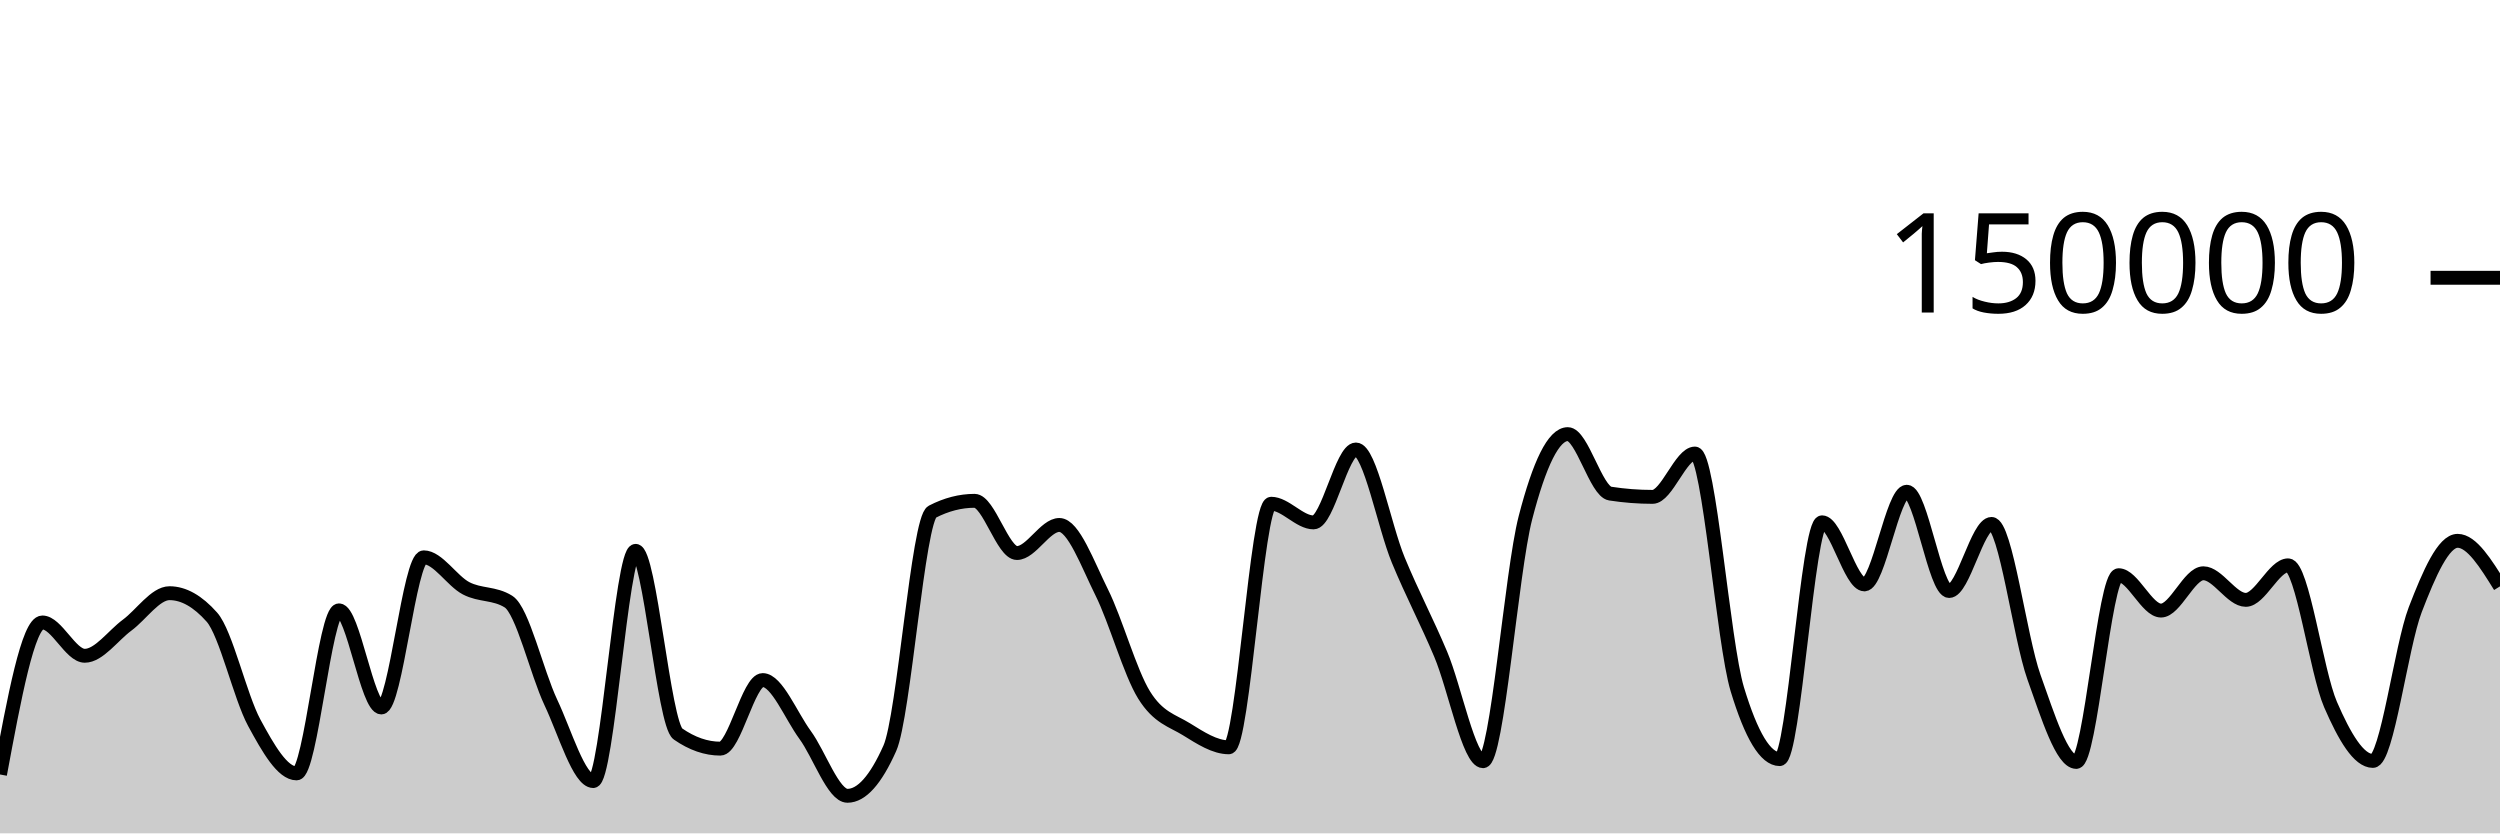
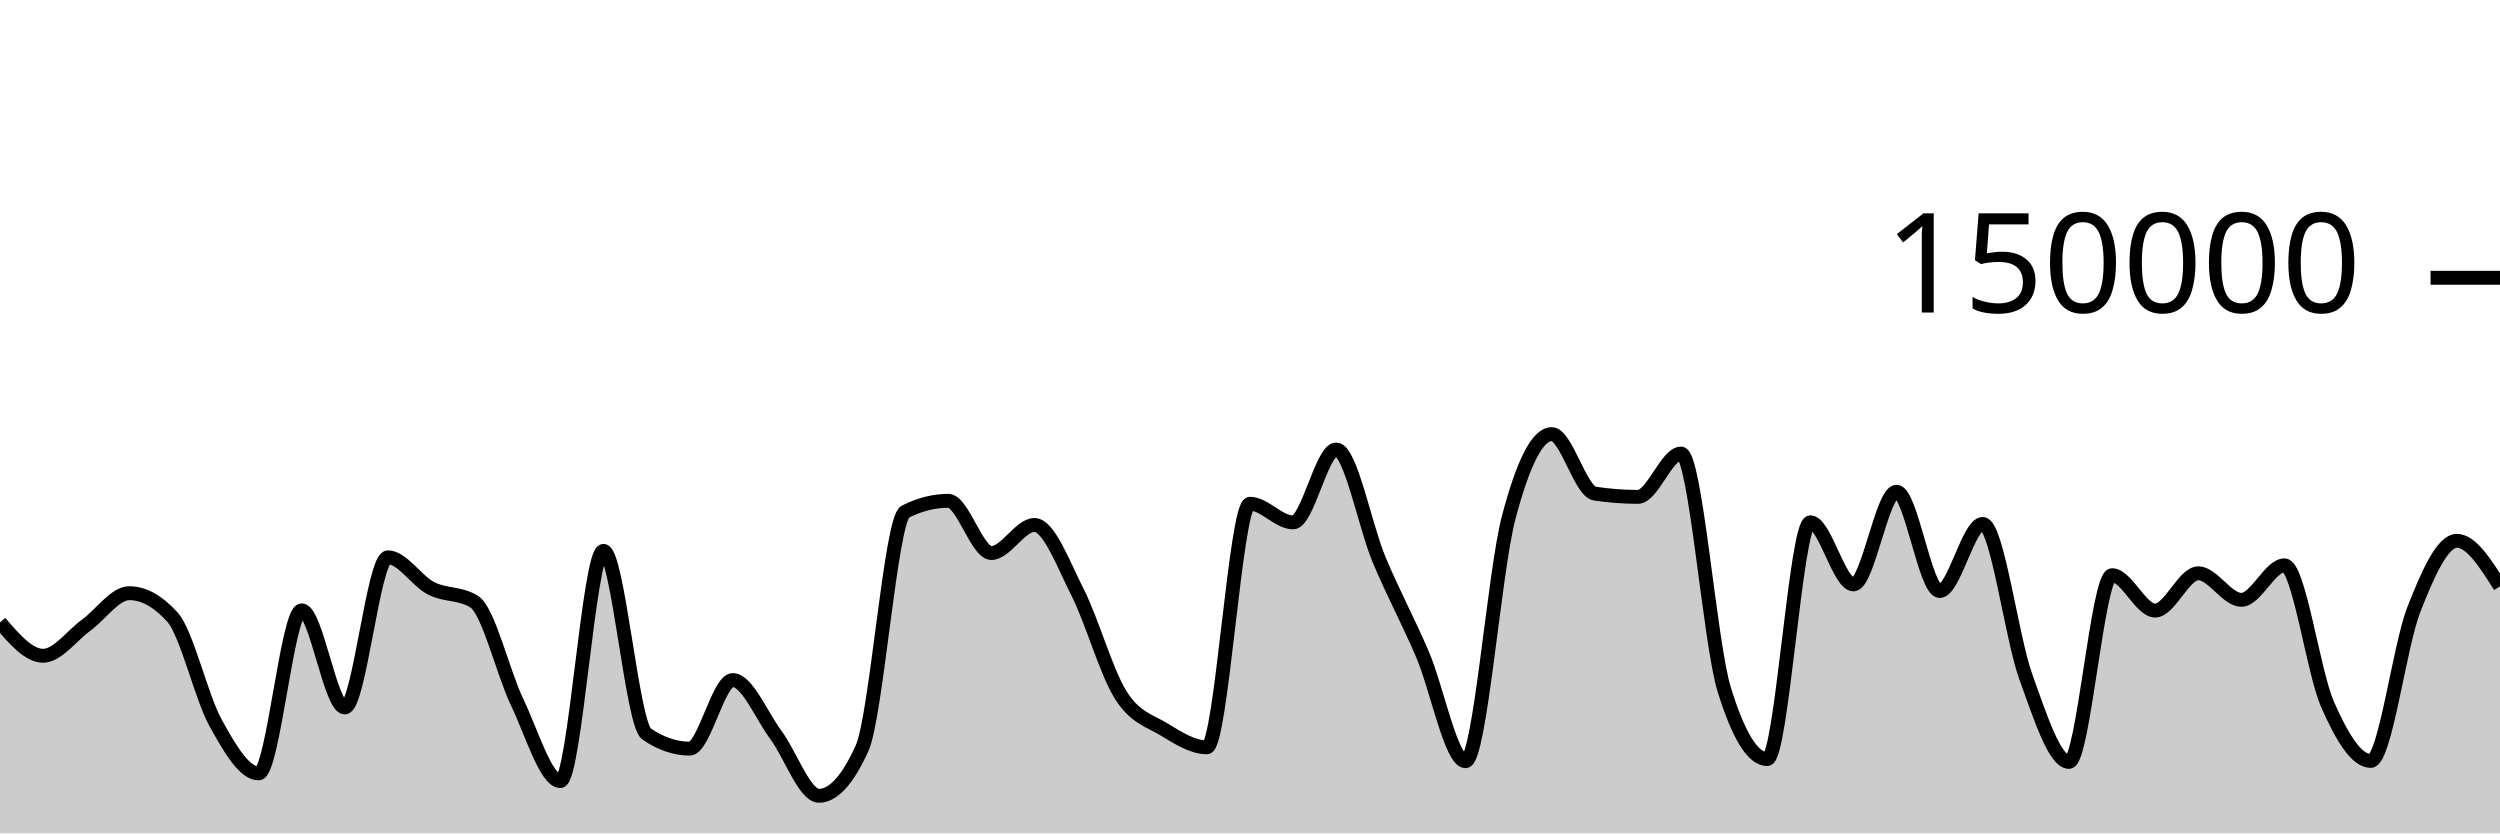
<svg xmlns="http://www.w3.org/2000/svg" viewBox="0 0 180 60">
  <g transform="translate(0,20)">
-     <path class="area" fill="rgba(0, 0, 0, 0.2)" d="M0,35.762C1.017,30.289,2.034,24.817,3.051,24.817C4.068,24.817,5.085,27.216,6.102,27.216C7.119,27.216,8.136,25.762,9.153,25.011C10.169,24.261,11.186,22.71,12.203,22.71C13.22,22.71,14.237,23.284,15.254,24.431C16.271,25.578,17.288,30.159,18.305,32.035C19.322,33.911,20.339,35.685,21.356,35.685C22.373,35.685,23.39,23.945,24.407,23.945C25.424,23.945,26.441,30.938,27.458,30.938C28.475,30.938,29.492,20.127,30.508,20.127C31.525,20.127,32.542,21.826,33.559,22.357C34.576,22.889,35.593,22.677,36.61,23.316C37.627,23.955,38.644,28.421,39.661,30.574C40.678,32.727,41.695,36.236,42.712,36.236C43.729,36.236,44.746,19.661,45.763,19.661C46.78,19.661,47.797,32.141,48.814,32.845C49.831,33.55,50.847,33.902,51.864,33.902C52.881,33.902,53.898,28.965,54.915,28.965C55.932,28.965,56.949,31.524,57.966,32.912C58.983,34.301,60,37.297,61.017,37.297C62.034,37.297,63.051,36.156,64.068,33.875C65.085,31.594,66.102,17.371,67.119,16.846C68.136,16.321,69.153,16.059,70.169,16.059C71.186,16.059,72.203,19.818,73.22,19.818C74.237,19.818,75.254,17.797,76.271,17.797C77.288,17.797,78.305,20.607,79.322,22.647C80.339,24.687,81.356,28.395,82.373,30.038C83.39,31.681,84.407,31.879,85.424,32.507C86.441,33.135,87.458,33.806,88.475,33.806C89.492,33.806,90.508,16.269,91.525,16.269C92.542,16.269,93.559,17.613,94.576,17.613C95.593,17.613,96.61,12.363,97.627,12.363C98.644,12.363,99.661,17.876,100.678,20.333C101.695,22.789,102.712,24.69,103.729,27.102C104.746,29.514,105.763,34.806,106.78,34.806C107.797,34.806,108.814,21.204,109.831,17.279C110.847,13.354,111.864,11.257,112.881,11.257C113.898,11.257,114.915,15.382,115.932,15.539C116.949,15.696,117.966,15.775,118.983,15.775C120,15.775,121.017,12.655,122.034,12.655C123.051,12.655,124.068,26.273,125.085,29.626C126.102,32.979,127.119,34.656,128.136,34.656C129.153,34.656,130.169,17.606,131.186,17.606C132.203,17.606,133.22,22.076,134.237,22.076C135.254,22.076,136.271,15.405,137.288,15.405C138.305,15.405,139.322,22.553,140.339,22.553C141.356,22.553,142.373,17.723,143.39,17.723C144.407,17.723,145.424,25.887,146.441,28.742C147.458,31.598,148.475,34.858,149.492,34.858C150.508,34.858,151.525,21.415,152.542,21.415C153.559,21.415,154.576,23.961,155.593,23.961C156.61,23.961,157.627,21.276,158.644,21.276C159.661,21.276,160.678,23.19,161.695,23.19C162.712,23.19,163.729,20.704,164.746,20.704C165.763,20.704,166.78,28.377,167.797,30.724C168.814,33.071,169.831,34.787,170.847,34.787C171.864,34.787,172.881,26.536,173.898,23.895C174.915,21.253,175.932,18.939,176.949,18.939C177.966,18.939,178.983,20.579,180,22.218L180,40C178.983,40,177.966,40,176.949,40C175.932,40,174.915,40,173.898,40C172.881,40,171.864,40,170.847,40C169.831,40,168.814,40,167.797,40C166.78,40,165.763,40,164.746,40C163.729,40,162.712,40,161.695,40C160.678,40,159.661,40,158.644,40C157.627,40,156.61,40,155.593,40C154.576,40,153.559,40,152.542,40C151.525,40,150.508,40,149.492,40C148.475,40,147.458,40,146.441,40C145.424,40,144.407,40,143.39,40C142.373,40,141.356,40,140.339,40C139.322,40,138.305,40,137.288,40C136.271,40,135.254,40,134.237,40C133.22,40,132.203,40,131.186,40C130.169,40,129.153,40,128.136,40C127.119,40,126.102,40,125.085,40C124.068,40,123.051,40,122.034,40C121.017,40,120,40,118.983,40C117.966,40,116.949,40,115.932,40C114.915,40,113.898,40,112.881,40C111.864,40,110.847,40,109.831,40C108.814,40,107.797,40,106.78,40C105.763,40,104.746,40,103.729,40C102.712,40,101.695,40,100.678,40C99.661,40,98.644,40,97.627,40C96.61,40,95.593,40,94.576,40C93.559,40,92.542,40,91.525,40C90.508,40,89.492,40,88.475,40C87.458,40,86.441,40,85.424,40C84.407,40,83.39,40,82.373,40C81.356,40,80.339,40,79.322,40C78.305,40,77.288,40,76.271,40C75.254,40,74.237,40,73.22,40C72.203,40,71.186,40,70.169,40C69.153,40,68.136,40,67.119,40C66.102,40,65.085,40,64.068,40C63.051,40,62.034,40,61.017,40C60,40,58.983,40,57.966,40C56.949,40,55.932,40,54.915,40C53.898,40,52.881,40,51.864,40C50.847,40,49.831,40,48.814,40C47.797,40,46.78,40,45.763,40C44.746,40,43.729,40,42.712,40C41.695,40,40.678,40,39.661,40C38.644,40,37.627,40,36.61,40C35.593,40,34.576,40,33.559,40C32.542,40,31.525,40,30.508,40C29.492,40,28.475,40,27.458,40C26.441,40,25.424,40,24.407,40C23.39,40,22.373,40,21.356,40C20.339,40,19.322,40,18.305,40C17.288,40,16.271,40,15.254,40C14.237,40,13.22,40,12.203,40C11.186,40,10.169,40,9.153,40C8.136,40,7.119,40,6.102,40C5.085,40,4.068,40,3.051,40C2.034,40,1.017,40,0,40Z" />
-     <path class="line" stroke="black" fill="none" d="M0,35.762C1.017,30.289,2.034,24.817,3.051,24.817C4.068,24.817,5.085,27.216,6.102,27.216C7.119,27.216,8.136,25.762,9.153,25.011C10.169,24.261,11.186,22.71,12.203,22.71C13.22,22.71,14.237,23.284,15.254,24.431C16.271,25.578,17.288,30.159,18.305,32.035C19.322,33.911,20.339,35.685,21.356,35.685C22.373,35.685,23.39,23.945,24.407,23.945C25.424,23.945,26.441,30.938,27.458,30.938C28.475,30.938,29.492,20.127,30.508,20.127C31.525,20.127,32.542,21.826,33.559,22.357C34.576,22.889,35.593,22.677,36.61,23.316C37.627,23.955,38.644,28.421,39.661,30.574C40.678,32.727,41.695,36.236,42.712,36.236C43.729,36.236,44.746,19.661,45.763,19.661C46.78,19.661,47.797,32.141,48.814,32.845C49.831,33.55,50.847,33.902,51.864,33.902C52.881,33.902,53.898,28.965,54.915,28.965C55.932,28.965,56.949,31.524,57.966,32.912C58.983,34.301,60,37.297,61.017,37.297C62.034,37.297,63.051,36.156,64.068,33.875C65.085,31.594,66.102,17.371,67.119,16.846C68.136,16.321,69.153,16.059,70.169,16.059C71.186,16.059,72.203,19.818,73.22,19.818C74.237,19.818,75.254,17.797,76.271,17.797C77.288,17.797,78.305,20.607,79.322,22.647C80.339,24.687,81.356,28.395,82.373,30.038C83.39,31.681,84.407,31.879,85.424,32.507C86.441,33.135,87.458,33.806,88.475,33.806C89.492,33.806,90.508,16.269,91.525,16.269C92.542,16.269,93.559,17.613,94.576,17.613C95.593,17.613,96.61,12.363,97.627,12.363C98.644,12.363,99.661,17.876,100.678,20.333C101.695,22.789,102.712,24.69,103.729,27.102C104.746,29.514,105.763,34.806,106.78,34.806C107.797,34.806,108.814,21.204,109.831,17.279C110.847,13.354,111.864,11.257,112.881,11.257C113.898,11.257,114.915,15.382,115.932,15.539C116.949,15.696,117.966,15.775,118.983,15.775C120,15.775,121.017,12.655,122.034,12.655C123.051,12.655,124.068,26.273,125.085,29.626C126.102,32.979,127.119,34.656,128.136,34.656C129.153,34.656,130.169,17.606,131.186,17.606C132.203,17.606,133.22,22.076,134.237,22.076C135.254,22.076,136.271,15.405,137.288,15.405C138.305,15.405,139.322,22.553,140.339,22.553C141.356,22.553,142.373,17.723,143.39,17.723C144.407,17.723,145.424,25.887,146.441,28.742C147.458,31.598,148.475,34.858,149.492,34.858C150.508,34.858,151.525,21.415,152.542,21.415C153.559,21.415,154.576,23.961,155.593,23.961C156.61,23.961,157.627,21.276,158.644,21.276C159.661,21.276,160.678,23.19,161.695,23.19C162.712,23.19,163.729,20.704,164.746,20.704C165.763,20.704,166.78,28.377,167.797,30.724C168.814,33.071,169.831,34.787,170.847,34.787C171.864,34.787,172.881,26.536,173.898,23.895C174.915,21.253,175.932,18.939,176.949,18.939C177.966,18.939,178.983,20.579,180,22.218" />
+     <path class="area" fill="rgba(0, 0, 0, 0.2)" d="M0,24.817C1.034,26.016,2.069,27.216,3.103,27.216C4.138,27.216,5.172,25.762,6.207,25.011C7.241,24.261,8.276,22.71,9.31,22.71C10.345,22.71,11.379,23.284,12.414,24.431C13.448,25.578,14.483,30.159,15.517,32.035C16.552,33.911,17.586,35.685,18.621,35.685C19.655,35.685,20.69,23.945,21.724,23.945C22.759,23.945,23.793,30.938,24.828,30.938C25.862,30.938,26.897,20.127,27.931,20.127C28.966,20.127,30,21.826,31.034,22.357C32.069,22.889,33.103,22.677,34.138,23.316C35.172,23.955,36.207,28.421,37.241,30.574C38.276,32.727,39.31,36.236,40.345,36.236C41.379,36.236,42.414,19.661,43.448,19.661C44.483,19.661,45.517,32.141,46.552,32.845C47.586,33.55,48.621,33.902,49.655,33.902C50.69,33.902,51.724,28.965,52.759,28.965C53.793,28.965,54.828,31.524,55.862,32.912C56.897,34.301,57.931,37.297,58.966,37.297C60,37.297,61.034,36.156,62.069,33.875C63.103,31.594,64.138,17.371,65.172,16.846C66.207,16.321,67.241,16.059,68.276,16.059C69.31,16.059,70.345,19.818,71.379,19.818C72.414,19.818,73.448,17.797,74.483,17.797C75.517,17.797,76.552,20.607,77.586,22.647C78.621,24.687,79.655,28.395,80.69,30.038C81.724,31.681,82.759,31.879,83.793,32.507C84.828,33.135,85.862,33.806,86.897,33.806C87.931,33.806,88.966,16.269,90,16.269C91.034,16.269,92.069,17.613,93.103,17.613C94.138,17.613,95.172,12.363,96.207,12.363C97.241,12.363,98.276,17.876,99.31,20.333C100.345,22.789,101.379,24.69,102.414,27.102C103.448,29.514,104.483,34.806,105.517,34.806C106.552,34.806,107.586,21.204,108.621,17.279C109.655,13.354,110.69,11.257,111.724,11.257C112.759,11.257,113.793,15.382,114.828,15.539C115.862,15.696,116.897,15.775,117.931,15.775C118.966,15.775,120,12.655,121.034,12.655C122.069,12.655,123.103,26.273,124.138,29.626C125.172,32.979,126.207,34.656,127.241,34.656C128.276,34.656,129.31,17.606,130.345,17.606C131.379,17.606,132.414,22.076,133.448,22.076C134.483,22.076,135.517,15.405,136.552,15.405C137.586,15.405,138.621,22.553,139.655,22.553C140.69,22.553,141.724,17.723,142.759,17.723C143.793,17.723,144.828,25.887,145.862,28.742C146.897,31.598,147.931,34.858,148.966,34.858C150,34.858,151.034,21.415,152.069,21.415C153.103,21.415,154.138,23.961,155.172,23.961C156.207,23.961,157.241,21.276,158.276,21.276C159.31,21.276,160.345,23.19,161.379,23.19C162.414,23.19,163.448,20.704,164.483,20.704C165.517,20.704,166.552,28.377,167.586,30.724C168.621,33.071,169.655,34.787,170.69,34.787C171.724,34.787,172.759,26.536,173.793,23.895C174.828,21.253,175.862,18.939,176.897,18.939C177.931,18.939,178.966,20.579,180,22.218L180,40C178.966,40,177.931,40,176.897,40C175.862,40,174.828,40,173.793,40C172.759,40,171.724,40,170.69,40C169.655,40,168.621,40,167.586,40C166.552,40,165.517,40,164.483,40C163.448,40,162.414,40,161.379,40C160.345,40,159.31,40,158.276,40C157.241,40,156.207,40,155.172,40C154.138,40,153.103,40,152.069,40C151.034,40,150,40,148.966,40C147.931,40,146.897,40,145.862,40C144.828,40,143.793,40,142.759,40C141.724,40,140.69,40,139.655,40C138.621,40,137.586,40,136.552,40C135.517,40,134.483,40,133.448,40C132.414,40,131.379,40,130.345,40C129.31,40,128.276,40,127.241,40C126.207,40,125.172,40,124.138,40C123.103,40,122.069,40,121.034,40C120,40,118.966,40,117.931,40C116.897,40,115.862,40,114.828,40C113.793,40,112.759,40,111.724,40C110.69,40,109.655,40,108.621,40C107.586,40,106.552,40,105.517,40C104.483,40,103.448,40,102.414,40C101.379,40,100.345,40,99.31,40C98.276,40,97.241,40,96.207,40C95.172,40,94.138,40,93.103,40C92.069,40,91.034,40,90,40C88.966,40,87.931,40,86.897,40C85.862,40,84.828,40,83.793,40C82.759,40,81.724,40,80.69,40C79.655,40,78.621,40,77.586,40C76.552,40,75.517,40,74.483,40C73.448,40,72.414,40,71.379,40C70.345,40,69.31,40,68.276,40C67.241,40,66.207,40,65.172,40C64.138,40,63.103,40,62.069,40C61.034,40,60,40,58.966,40C57.931,40,56.897,40,55.862,40C54.828,40,53.793,40,52.759,40C51.724,40,50.69,40,49.655,40C48.621,40,47.586,40,46.552,40C45.517,40,44.483,40,43.448,40C42.414,40,41.379,40,40.345,40C39.31,40,38.276,40,37.241,40C36.207,40,35.172,40,34.138,40C33.103,40,32.069,40,31.034,40C30,40,28.966,40,27.931,40C26.897,40,25.862,40,24.828,40C23.793,40,22.759,40,21.724,40C20.69,40,19.655,40,18.621,40C17.586,40,16.552,40,15.517,40C14.483,40,13.448,40,12.414,40C11.379,40,10.345,40,9.31,40C8.276,40,7.241,40,6.207,40C5.172,40,4.138,40,3.103,40C2.069,40,1.034,40,0,40Z" />
+     <path class="line" stroke="black" fill="none" d="M0,24.817C1.034,26.016,2.069,27.216,3.103,27.216C4.138,27.216,5.172,25.762,6.207,25.011C7.241,24.261,8.276,22.71,9.31,22.71C10.345,22.71,11.379,23.284,12.414,24.431C13.448,25.578,14.483,30.159,15.517,32.035C16.552,33.911,17.586,35.685,18.621,35.685C19.655,35.685,20.69,23.945,21.724,23.945C22.759,23.945,23.793,30.938,24.828,30.938C25.862,30.938,26.897,20.127,27.931,20.127C28.966,20.127,30,21.826,31.034,22.357C32.069,22.889,33.103,22.677,34.138,23.316C35.172,23.955,36.207,28.421,37.241,30.574C38.276,32.727,39.31,36.236,40.345,36.236C41.379,36.236,42.414,19.661,43.448,19.661C44.483,19.661,45.517,32.141,46.552,32.845C47.586,33.55,48.621,33.902,49.655,33.902C50.69,33.902,51.724,28.965,52.759,28.965C53.793,28.965,54.828,31.524,55.862,32.912C56.897,34.301,57.931,37.297,58.966,37.297C60,37.297,61.034,36.156,62.069,33.875C63.103,31.594,64.138,17.371,65.172,16.846C66.207,16.321,67.241,16.059,68.276,16.059C69.31,16.059,70.345,19.818,71.379,19.818C72.414,19.818,73.448,17.797,74.483,17.797C75.517,17.797,76.552,20.607,77.586,22.647C78.621,24.687,79.655,28.395,80.69,30.038C81.724,31.681,82.759,31.879,83.793,32.507C84.828,33.135,85.862,33.806,86.897,33.806C87.931,33.806,88.966,16.269,90,16.269C91.034,16.269,92.069,17.613,93.103,17.613C94.138,17.613,95.172,12.363,96.207,12.363C97.241,12.363,98.276,17.876,99.31,20.333C100.345,22.789,101.379,24.69,102.414,27.102C103.448,29.514,104.483,34.806,105.517,34.806C106.552,34.806,107.586,21.204,108.621,17.279C109.655,13.354,110.69,11.257,111.724,11.257C112.759,11.257,113.793,15.382,114.828,15.539C115.862,15.696,116.897,15.775,117.931,15.775C118.966,15.775,120,12.655,121.034,12.655C122.069,12.655,123.103,26.273,124.138,29.626C125.172,32.979,126.207,34.656,127.241,34.656C128.276,34.656,129.31,17.606,130.345,17.606C131.379,17.606,132.414,22.076,133.448,22.076C134.483,22.076,135.517,15.405,136.552,15.405C137.586,15.405,138.621,22.553,139.655,22.553C140.69,22.553,141.724,17.723,142.759,17.723C143.793,17.723,144.828,25.887,145.862,28.742C146.897,31.598,147.931,34.858,148.966,34.858C150,34.858,151.034,21.415,152.069,21.415C153.103,21.415,154.138,23.961,155.172,23.961C156.207,23.961,157.241,21.276,158.276,21.276C159.31,21.276,160.345,23.19,161.379,23.19C162.414,23.19,163.448,20.704,164.483,20.704C165.517,20.704,166.552,28.377,167.586,30.724C168.621,33.071,169.655,34.787,170.69,34.787C171.724,34.787,172.759,26.536,173.793,23.895C174.828,21.253,175.862,18.939,176.897,18.939C177.931,18.939,178.966,20.579,180,22.218" />
    <path class="axis-ceiling" stroke-width="1" stroke="black" fill="none" d="M175,0L180,0" />
    <text class="axis-ceiling-label" font-family="sans-serif" text-anchor="end" font-size="10px" x="170" y="2.5">150000</text>
  </g>
</svg>
